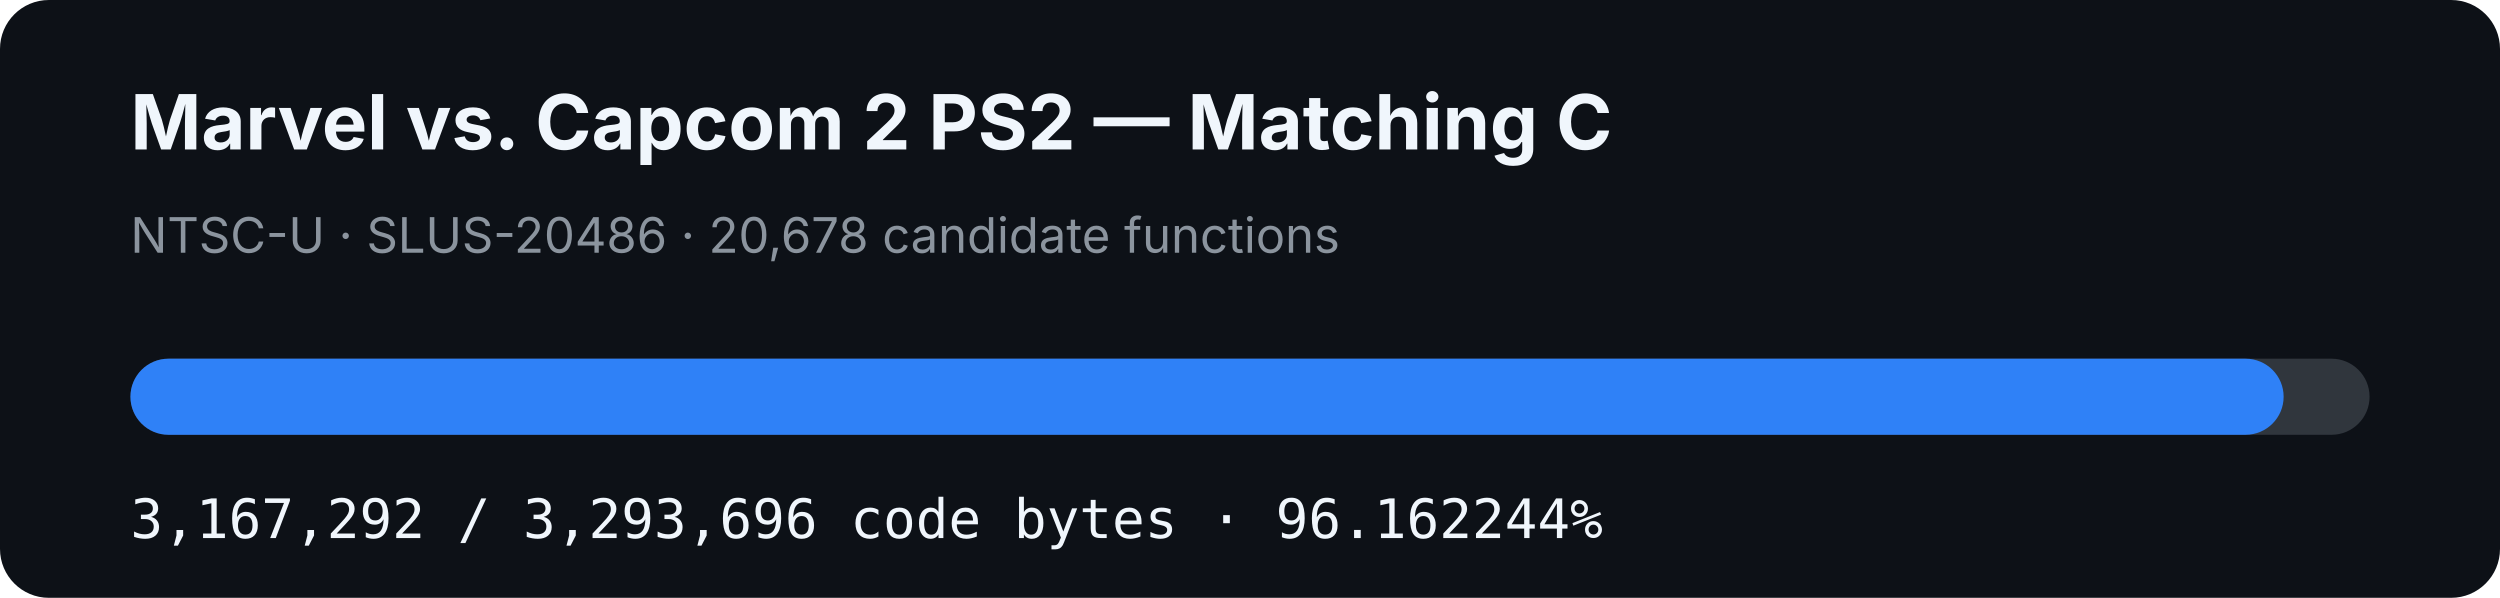
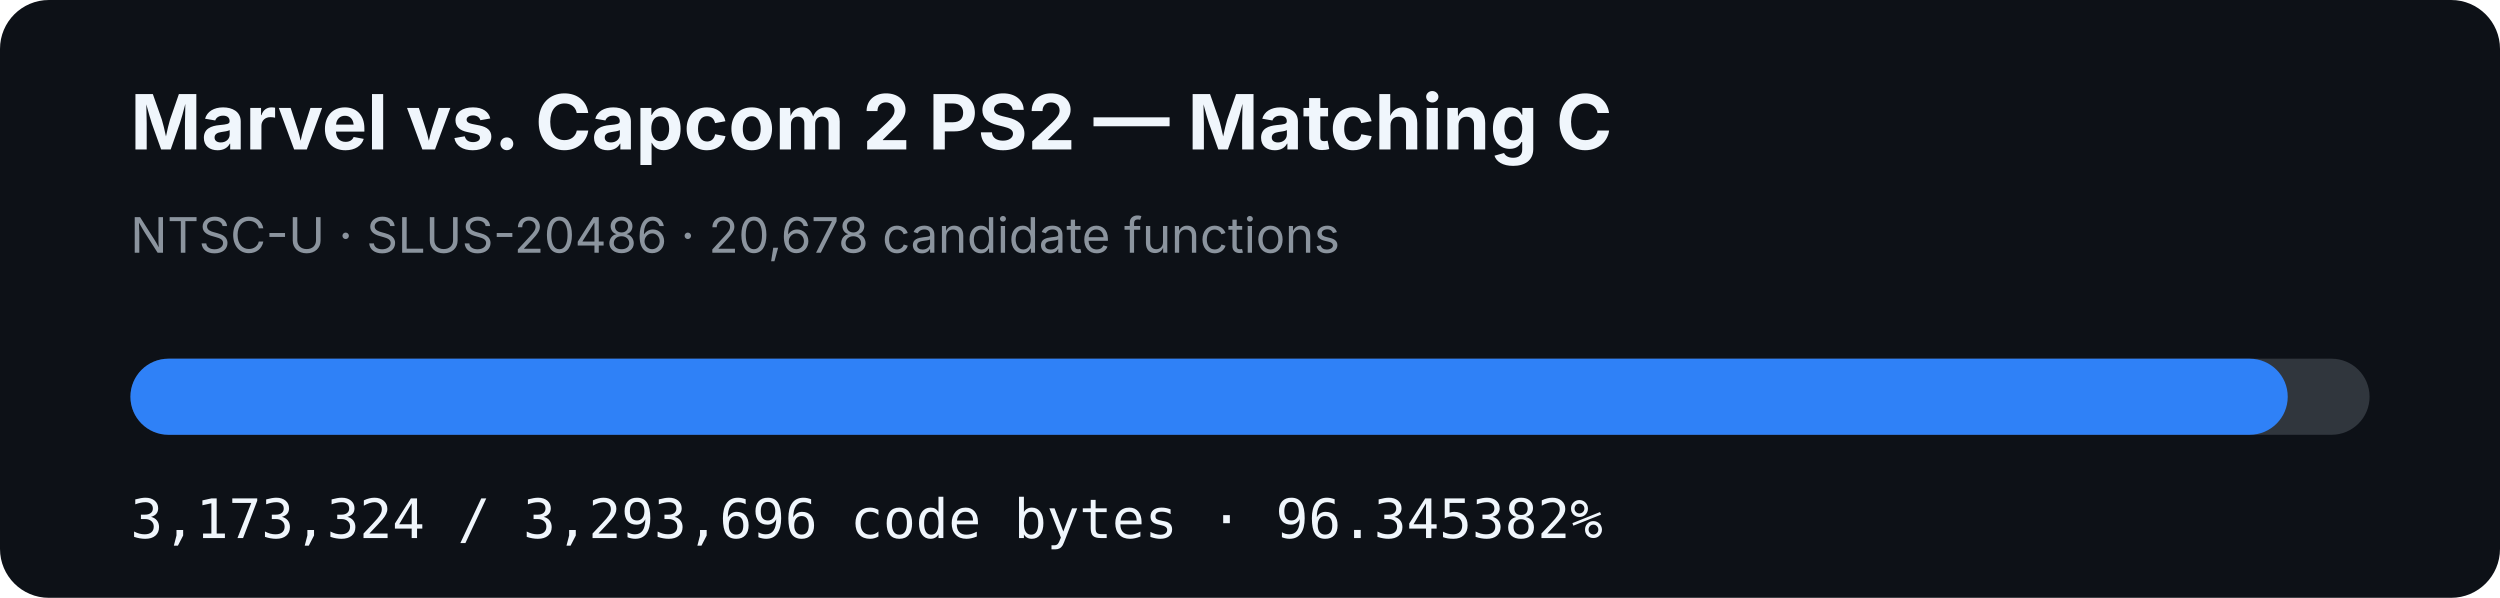
- <svg xmlns="http://www.w3.org/2000/svg" width="920" height="220" viewBox="0 0 920 220" role="img" aria-label="MVC2 PS2 matching C progress: 96.162244%">
+ <svg xmlns="http://www.w3.org/2000/svg" width="920" height="220" viewBox="0 0 920 220" role="img" aria-label="MVC2 PS2 matching C progress: 96.345382%">
  <rect width="920" height="220" rx="18" fill="#0d1117" />
  <text x="48" y="55" fill="#f0f6fc" font-family="-apple-system,BlinkMacSystemFont,Segoe UI,sans-serif" font-size="28" font-weight="700">Marvel vs. Capcom 2 PS2 — Matching C</text>
  <text x="48" y="93" fill="#8b949e" font-family="-apple-system,BlinkMacSystemFont,Segoe UI,sans-serif" font-size="18">NTSC-U · SLUS-20486 · 20,678 candidate functions</text>
  <rect x="48" y="132" width="824" height="28" rx="14" fill="#30363d" />
-   <rect x="48" y="132" width="792.377" height="28" rx="14" fill="#2f81f7" />
-   <text x="48" y="198" fill="#f0f6fc" font-family="ui-monospace,SFMono-Regular,Menlo,monospace" font-size="20">3,167,292 / 3,293,696 code bytes · 96.162244%</text>
+   <rect x="48" y="132" width="793.886" height="28" rx="14" fill="#2f81f7" />
+   <text x="48" y="198" fill="#f0f6fc" font-family="ui-monospace,SFMono-Regular,Menlo,monospace" font-size="20">3,173,324 / 3,293,696 code bytes · 96.345382%</text>
</svg>
